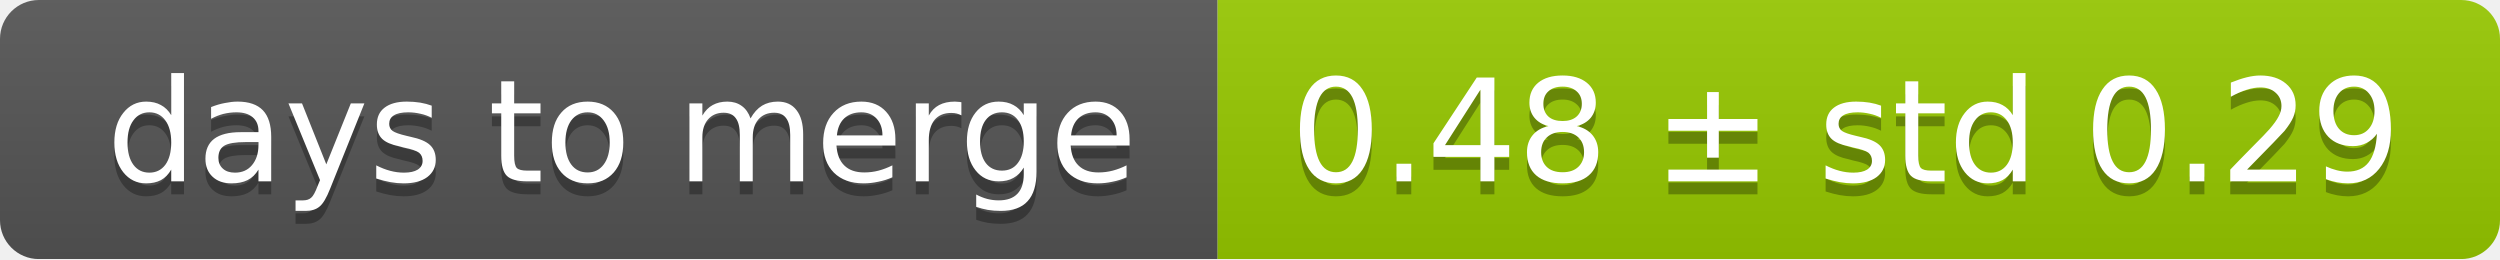
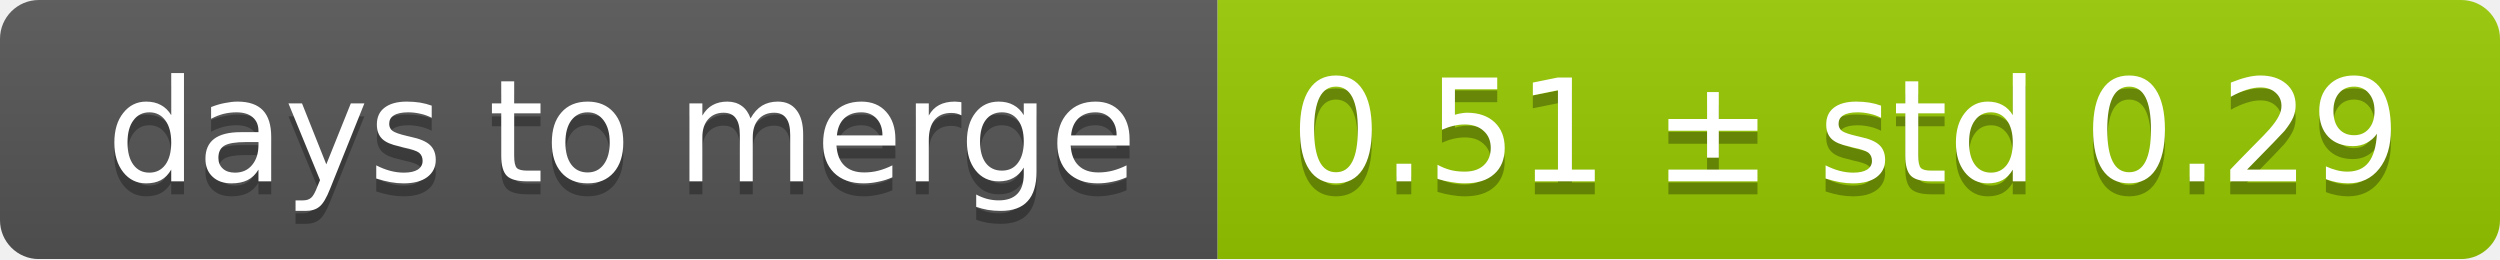
<svg xmlns="http://www.w3.org/2000/svg" width="193" height="20">
  <linearGradient id="smooth" x2="0" y2="100%">
    <stop offset="0" stop-color="#bbb" stop-opacity=".1" />
    <stop offset="1" stop-opacity=".1" />
  </linearGradient>
  <mask id="round">
    <rect width="193" height="20" rx="3" fill="#fff" />
  </mask>
  <g mask="url(#round)">
    <rect width="94" height="20" fill="#555" />
    <rect x="94" width="99" height="20" fill="#97ca00" />
    <rect width="193" height="20" fill="url(#smooth)" />
  </g>
  <g fill="#fff" text-anchor="middle" font-family="DejaVu Sans,Verdana,Geneva,sans-serif" font-size="11">
    <text x="48" y="15" fill="#010101" fill-opacity=".3">days to merge</text>
    <text x="48" y="14">days to merge</text>
-     <text x="142.5" y="15" fill="#010101" fill-opacity=".3">0.48 ± std 0.29</text>
-     <text x="142.5" y="14">0.48 ± std 0.29</text>
+     <text x="142.5" y="15" fill="#010101" fill-opacity=".3">0.51 ± std 0.29</text>
+     <text x="142.5" y="14">0.51 ± std 0.29</text>
  </g>
</svg>
